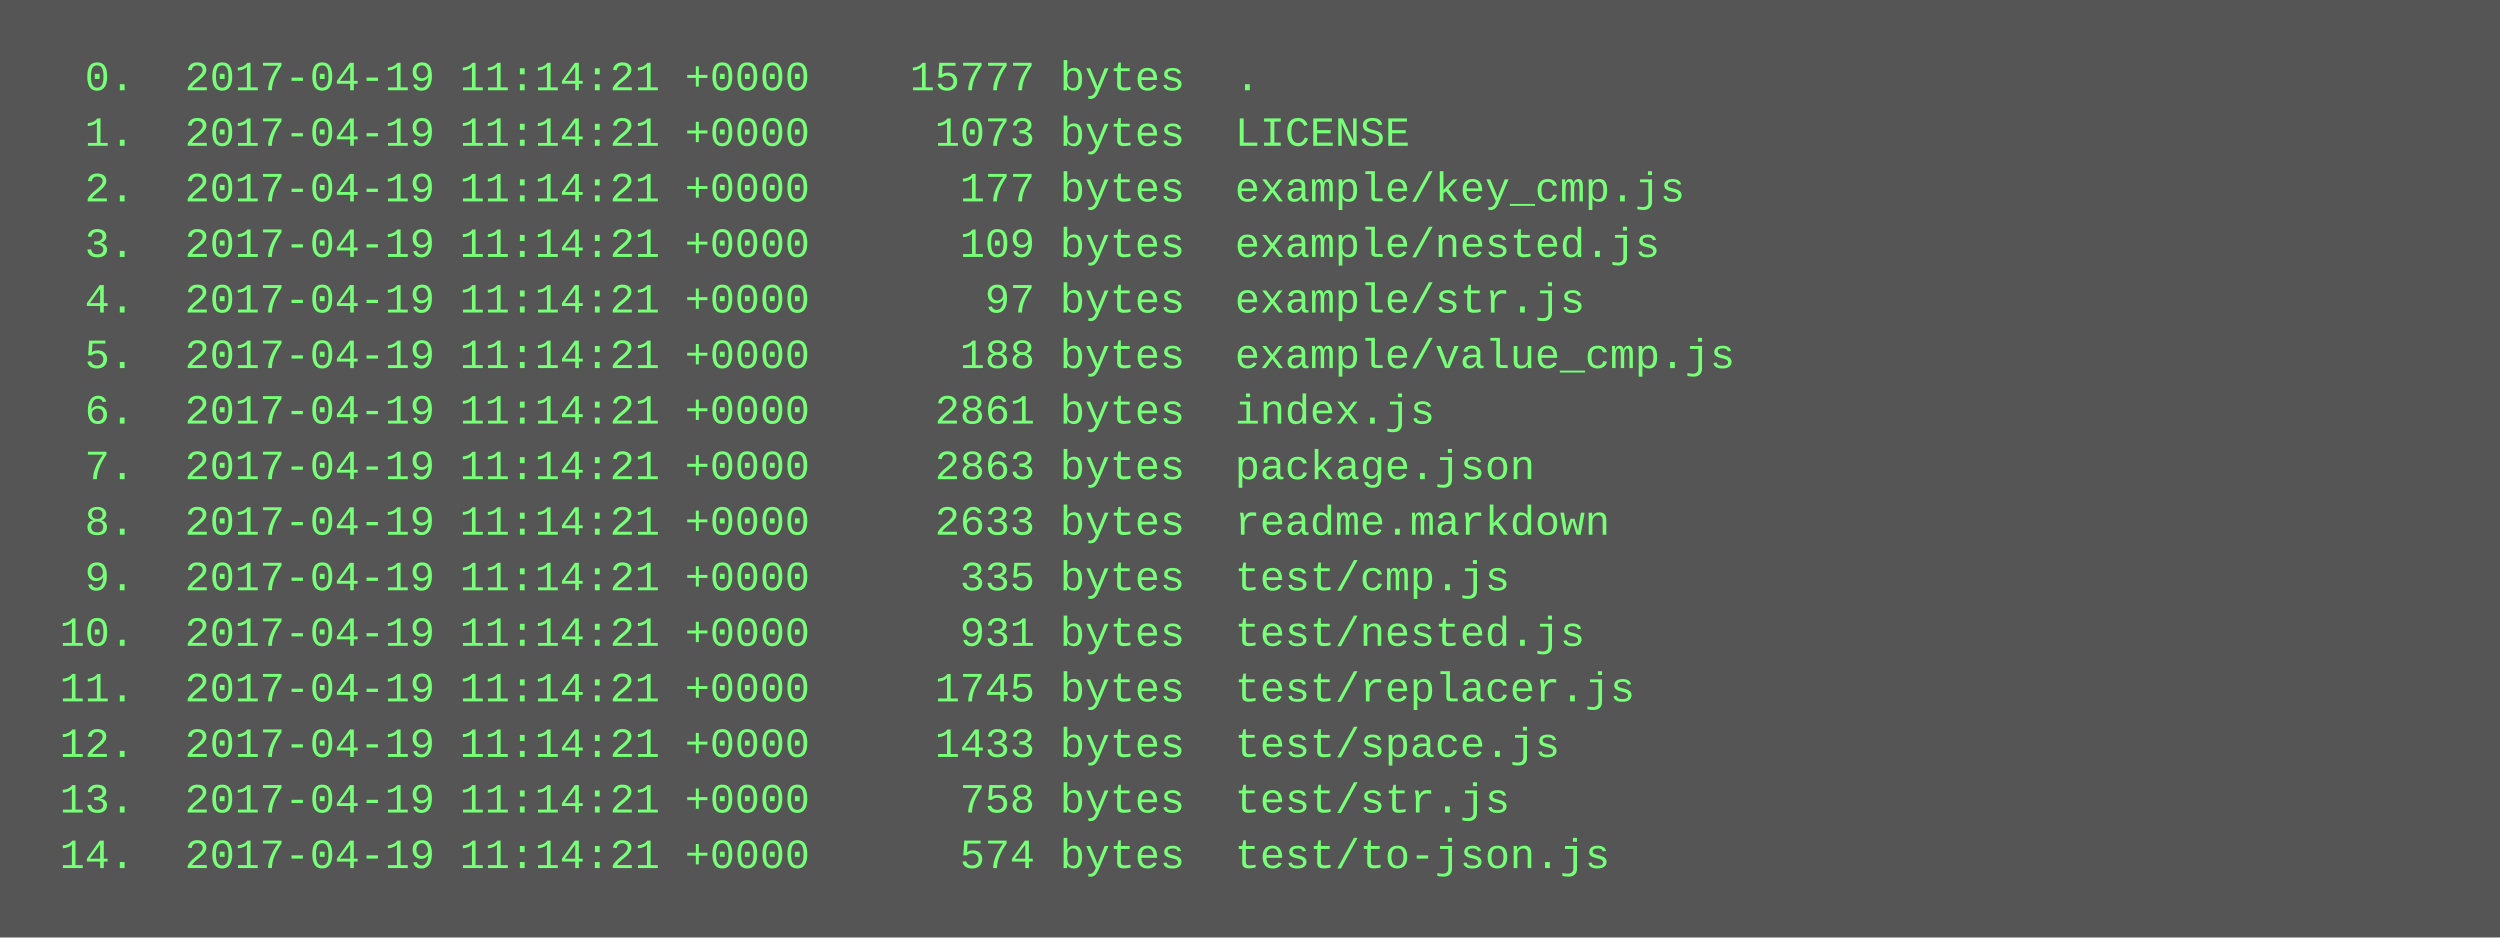
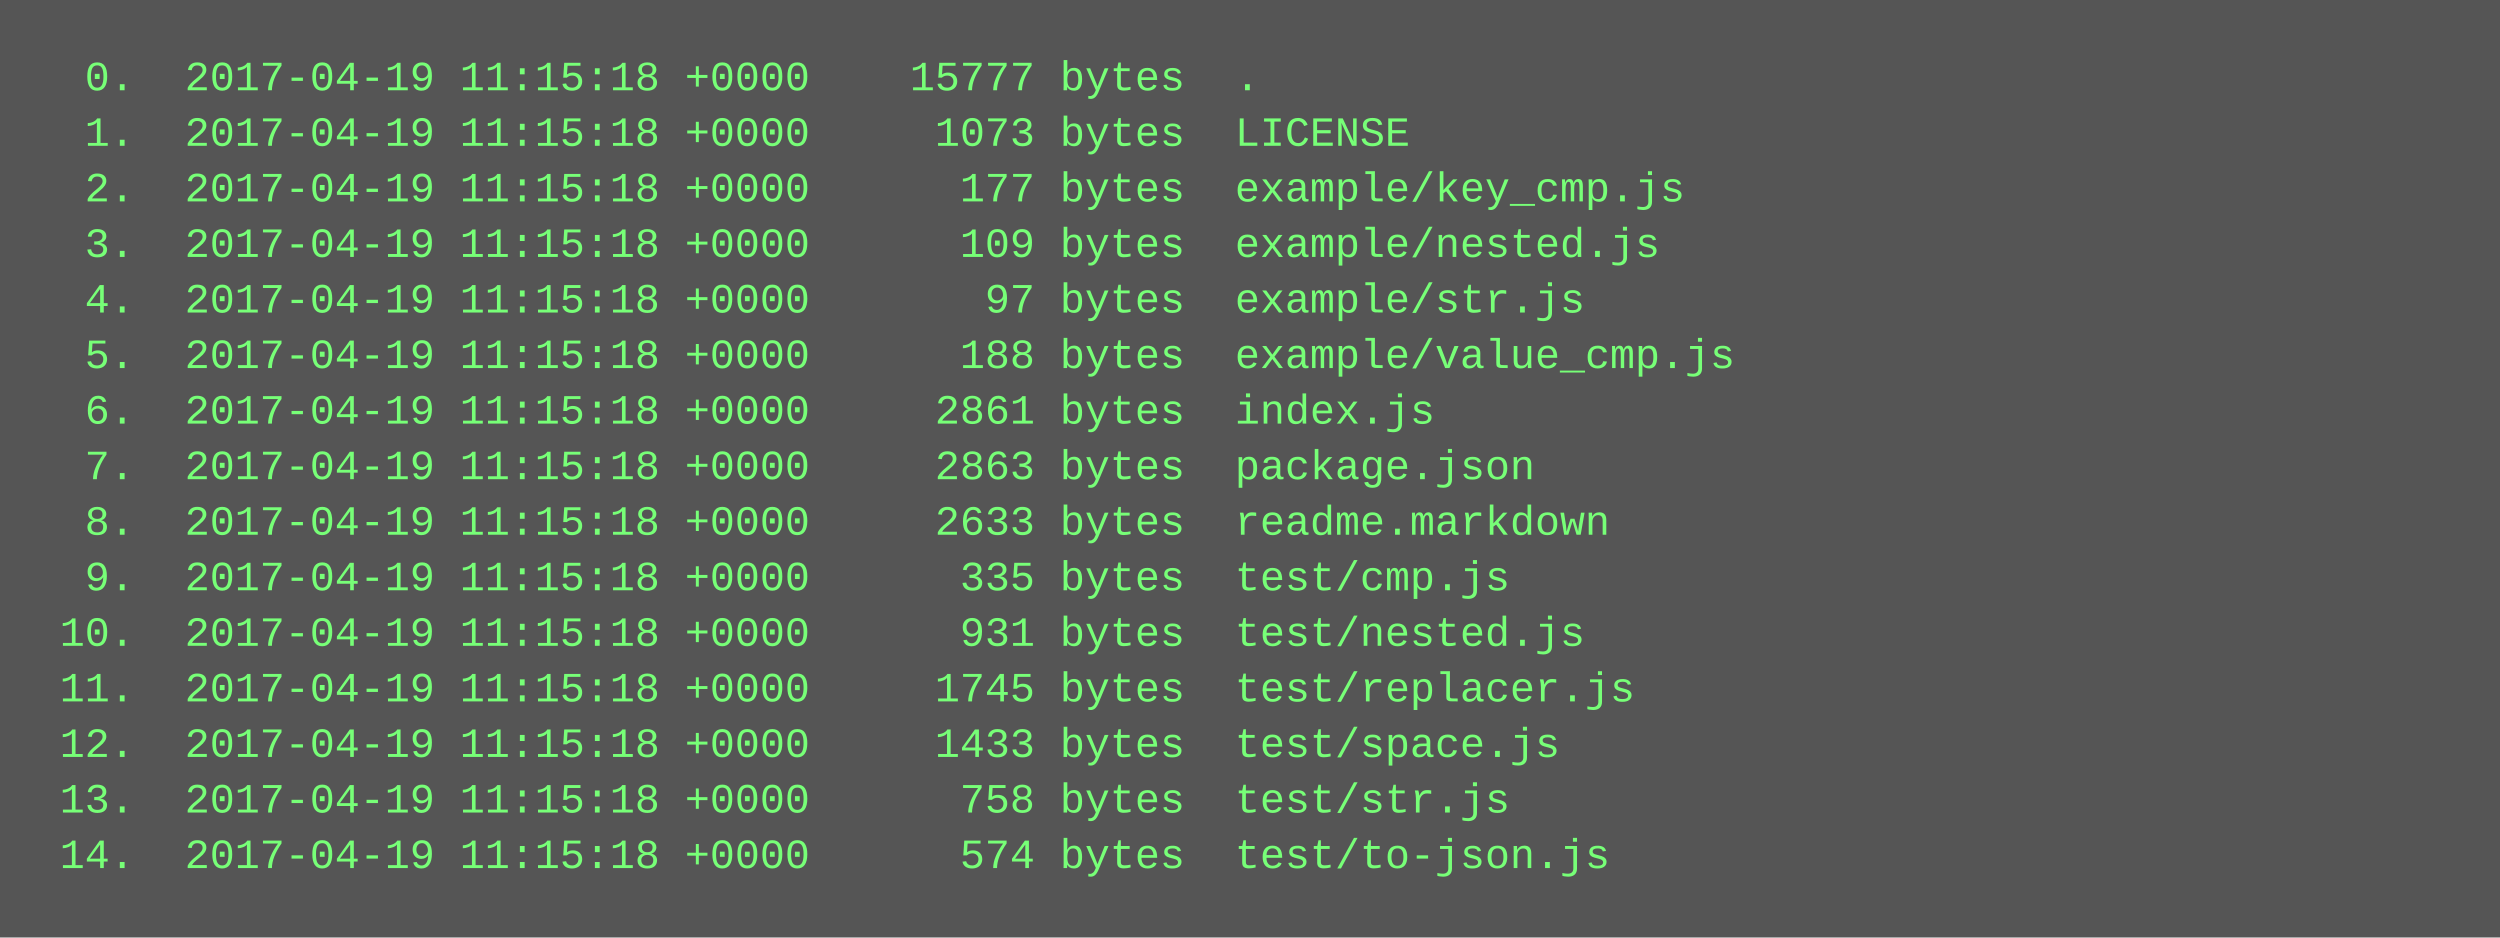
<svg xmlns="http://www.w3.org/2000/svg" height="270" width="720">
  <rect height="270" fill="#555" width="720" />
  <text fill="#7f7" font-family="Courier New" font-size="12" xml:space="preserve">
-     <tspan x="10" y="26">  0.  2017-04-19 11:14:21 +0000    15777 bytes  .</tspan>
-     <tspan x="10" y="42">  1.  2017-04-19 11:14:21 +0000     1073 bytes  LICENSE</tspan>
-     <tspan x="10" y="58">  2.  2017-04-19 11:14:21 +0000      177 bytes  example/key_cmp.js</tspan>
-     <tspan x="10" y="74">  3.  2017-04-19 11:14:21 +0000      109 bytes  example/nested.js</tspan>
-     <tspan x="10" y="90">  4.  2017-04-19 11:14:21 +0000       97 bytes  example/str.js</tspan>
-     <tspan x="10" y="106">  5.  2017-04-19 11:14:21 +0000      188 bytes  example/value_cmp.js</tspan>
-     <tspan x="10" y="122">  6.  2017-04-19 11:14:21 +0000     2861 bytes  index.js</tspan>
-     <tspan x="10" y="138">  7.  2017-04-19 11:14:21 +0000     2863 bytes  package.json</tspan>
-     <tspan x="10" y="154">  8.  2017-04-19 11:14:21 +0000     2633 bytes  readme.markdown</tspan>
-     <tspan x="10" y="170">  9.  2017-04-19 11:14:21 +0000      335 bytes  test/cmp.js</tspan>
-     <tspan x="10" y="186"> 10.  2017-04-19 11:14:21 +0000      931 bytes  test/nested.js</tspan>
-     <tspan x="10" y="202"> 11.  2017-04-19 11:14:21 +0000     1745 bytes  test/replacer.js</tspan>
-     <tspan x="10" y="218"> 12.  2017-04-19 11:14:21 +0000     1433 bytes  test/space.js</tspan>
-     <tspan x="10" y="234"> 13.  2017-04-19 11:14:21 +0000      758 bytes  test/str.js</tspan>
-     <tspan x="10" y="250"> 14.  2017-04-19 11:14:21 +0000      574 bytes  test/to-json.js</tspan>
+     <tspan x="10" y="26">  0.  2017-04-19 11:15:18 +0000    15777 bytes  .</tspan>
+     <tspan x="10" y="42">  1.  2017-04-19 11:15:18 +0000     1073 bytes  LICENSE</tspan>
+     <tspan x="10" y="58">  2.  2017-04-19 11:15:18 +0000      177 bytes  example/key_cmp.js</tspan>
+     <tspan x="10" y="74">  3.  2017-04-19 11:15:18 +0000      109 bytes  example/nested.js</tspan>
+     <tspan x="10" y="90">  4.  2017-04-19 11:15:18 +0000       97 bytes  example/str.js</tspan>
+     <tspan x="10" y="106">  5.  2017-04-19 11:15:18 +0000      188 bytes  example/value_cmp.js</tspan>
+     <tspan x="10" y="122">  6.  2017-04-19 11:15:18 +0000     2861 bytes  index.js</tspan>
+     <tspan x="10" y="138">  7.  2017-04-19 11:15:18 +0000     2863 bytes  package.json</tspan>
+     <tspan x="10" y="154">  8.  2017-04-19 11:15:18 +0000     2633 bytes  readme.markdown</tspan>
+     <tspan x="10" y="170">  9.  2017-04-19 11:15:18 +0000      335 bytes  test/cmp.js</tspan>
+     <tspan x="10" y="186"> 10.  2017-04-19 11:15:18 +0000      931 bytes  test/nested.js</tspan>
+     <tspan x="10" y="202"> 11.  2017-04-19 11:15:18 +0000     1745 bytes  test/replacer.js</tspan>
+     <tspan x="10" y="218"> 12.  2017-04-19 11:15:18 +0000     1433 bytes  test/space.js</tspan>
+     <tspan x="10" y="234"> 13.  2017-04-19 11:15:18 +0000      758 bytes  test/str.js</tspan>
+     <tspan x="10" y="250"> 14.  2017-04-19 11:15:18 +0000      574 bytes  test/to-json.js</tspan>
  </text>
</svg>
